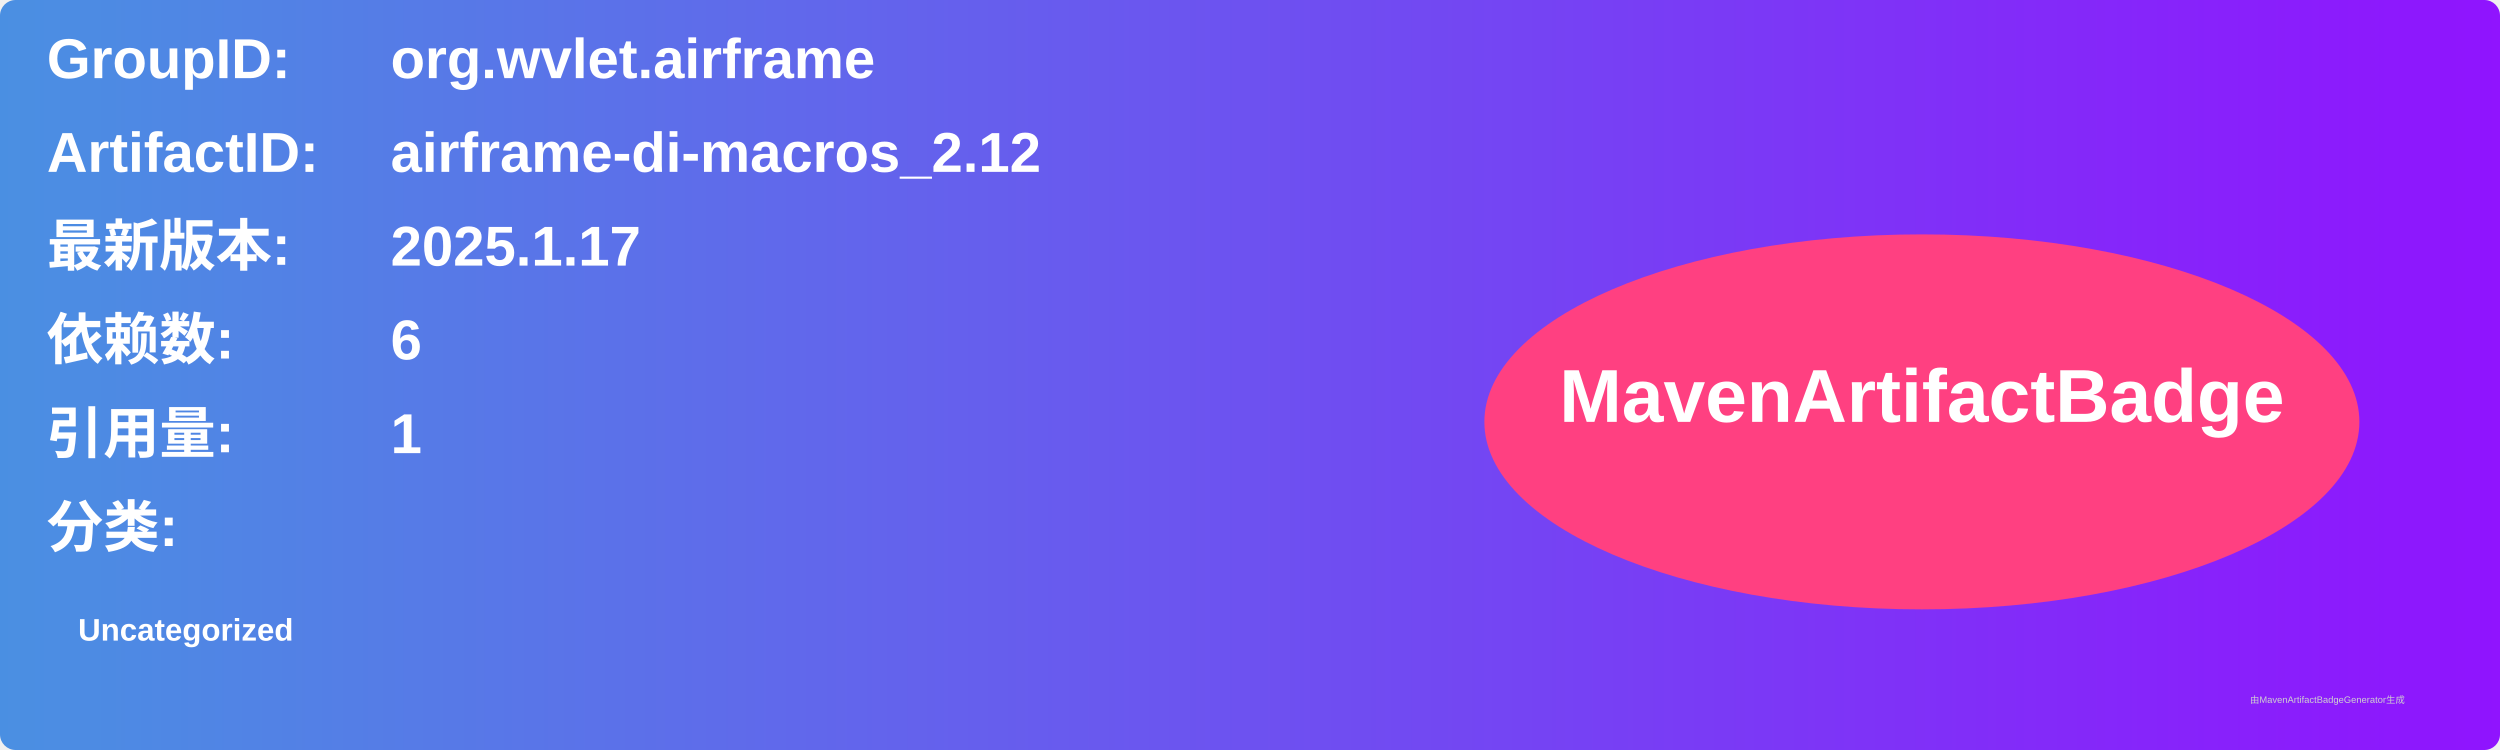
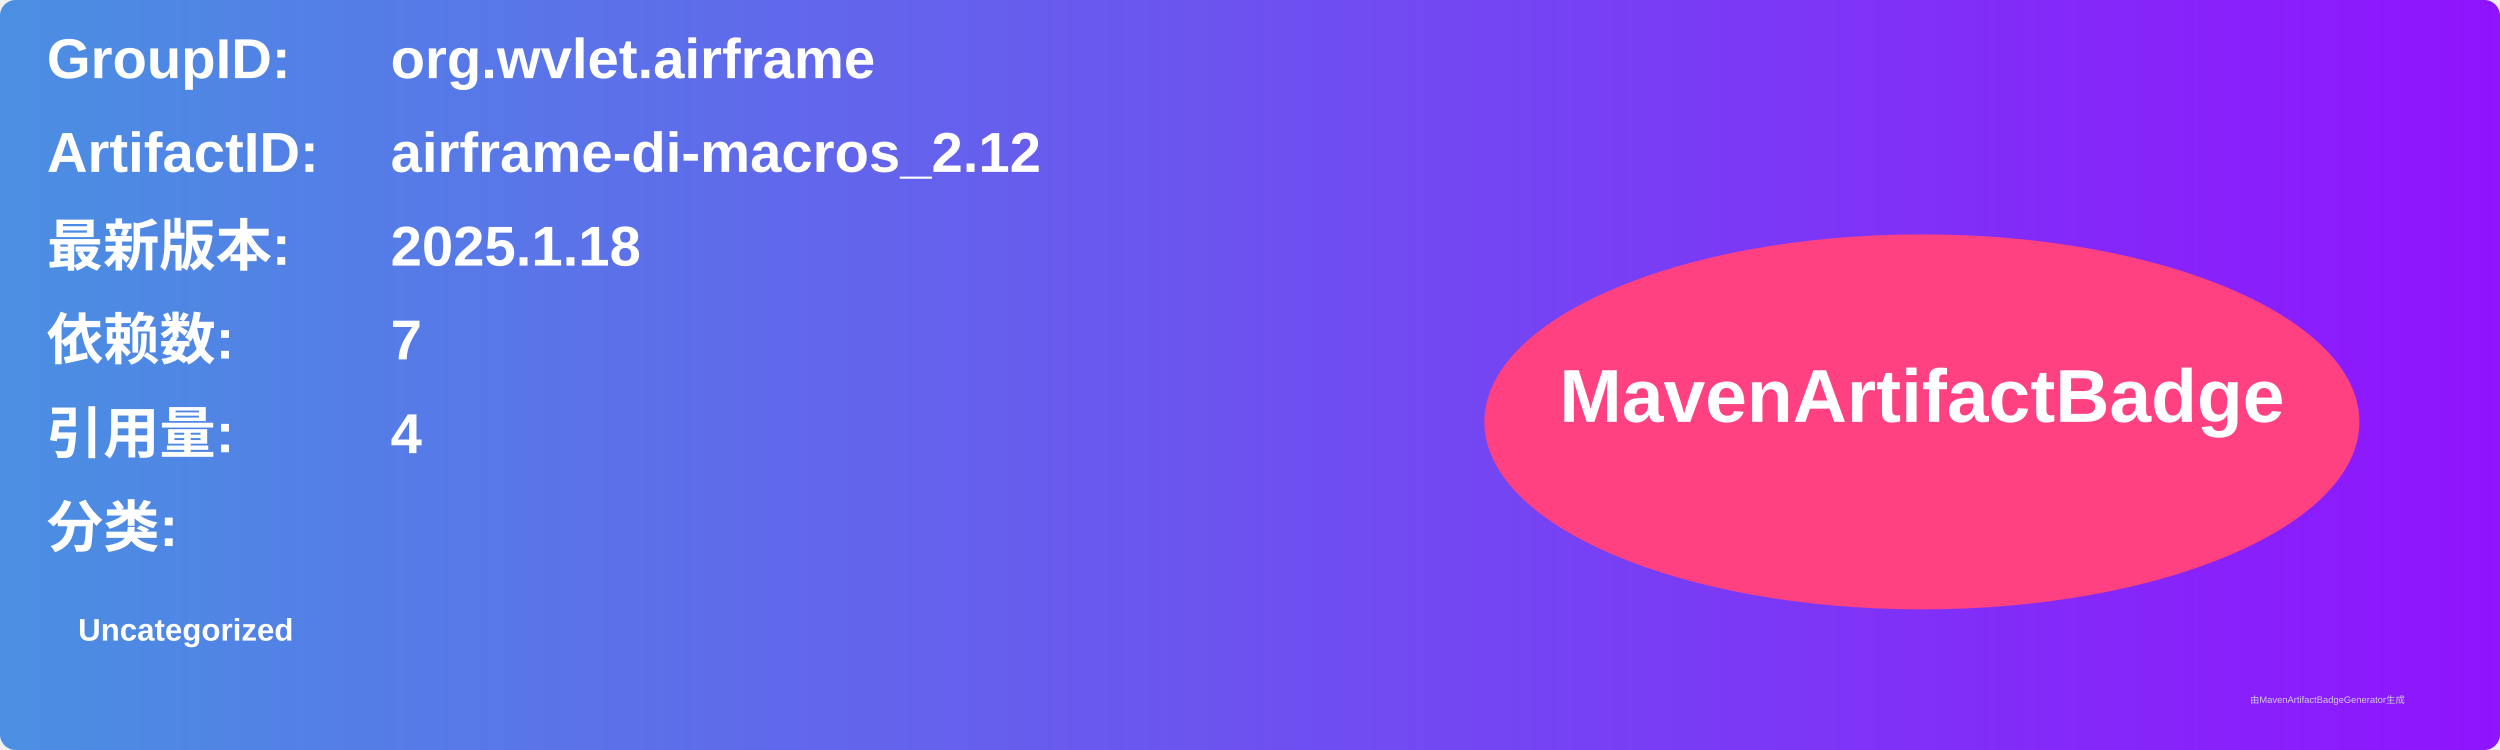
<svg xmlns="http://www.w3.org/2000/svg" width="800" height="240" viewBox="0 0 800 240">
  <linearGradient id="grad" x1="0%" y1="0%" x2="100%" y2="0%">
    <stop offset="0%" stop-color="#4a90e2" />
    <stop offset="100%" stop-color="#9013fe" />
  </linearGradient>
  <rect width="100%" height="100%" rx="5" ry="5" fill="url(#grad)" />
  <g transform="translate(15, 15)">
    <text x="0" y="10" font-family="Arial" font-size="18" fill="white" font-weight="bold" width="260">GroupID:</text>
    <text x="110" y="10" font-family="Arial" font-size="18" fill="white" font-weight="bold" width="460">org.wvlet.airframe</text>
    <text x="0" y="40" font-family="Arial" font-size="18" fill="white" font-weight="bold" width="260">ArtifactID:</text>
    <text x="110" y="40" font-family="Arial" font-size="18" fill="white" font-weight="bold" width="460">airframe-di-macros_2.12</text>
    <text x="0" y="70" font-family="Arial" font-size="18" fill="white" font-weight="bold">最新版本:</text>
    <text x="110" y="70" font-family="Arial" font-size="18" fill="white" font-weight="bold">
-       <tspan font-weight="bold">2025.1.17</tspan>
+       <tspan font-weight="bold">2025.1.18</tspan>
    </text>
    <text x="0" y="100" font-family="Arial" font-size="18" fill="white" font-weight="bold">依赖数: </text>
    <text x="110" y="100" font-family="Arial" font-size="18" fill="white">
-       <tspan font-weight="bold">6</tspan>
+       <tspan font-weight="bold">7</tspan>
    </text>
    <text x="0" y="130" font-family="Arial" font-size="18" fill="white" font-weight="bold">引用量: </text>
    <text x="110" y="130" font-family="Arial" font-size="18" fill="white">
-       <tspan font-weight="bold">1</tspan>
+       <tspan font-weight="bold">4</tspan>
    </text>
    <text x="0" y="160" font-family="Arial" font-size="18" fill="white" font-weight="bold">分类:</text>
    <text x="10" y="190" font-family="Arial" font-size="10" fill="white">
      <tspan font-weight="bold">Uncategorized</tspan>
    </text>
    <ellipse cx="600" cy="120" rx="140" ry="60" fill="#ff4081" />
    <text x="600" y="120" text-anchor="middle" font-family="Arial" font-size="24" fill="white" font-weight="bold">MavenArtifactBadge</text>
  </g>
  <text x="720" y="225" font-family="Arial" font-size="3" fill="#d0d0d0">由MavenArtifactBadgeGenerator生成</text>
</svg>
